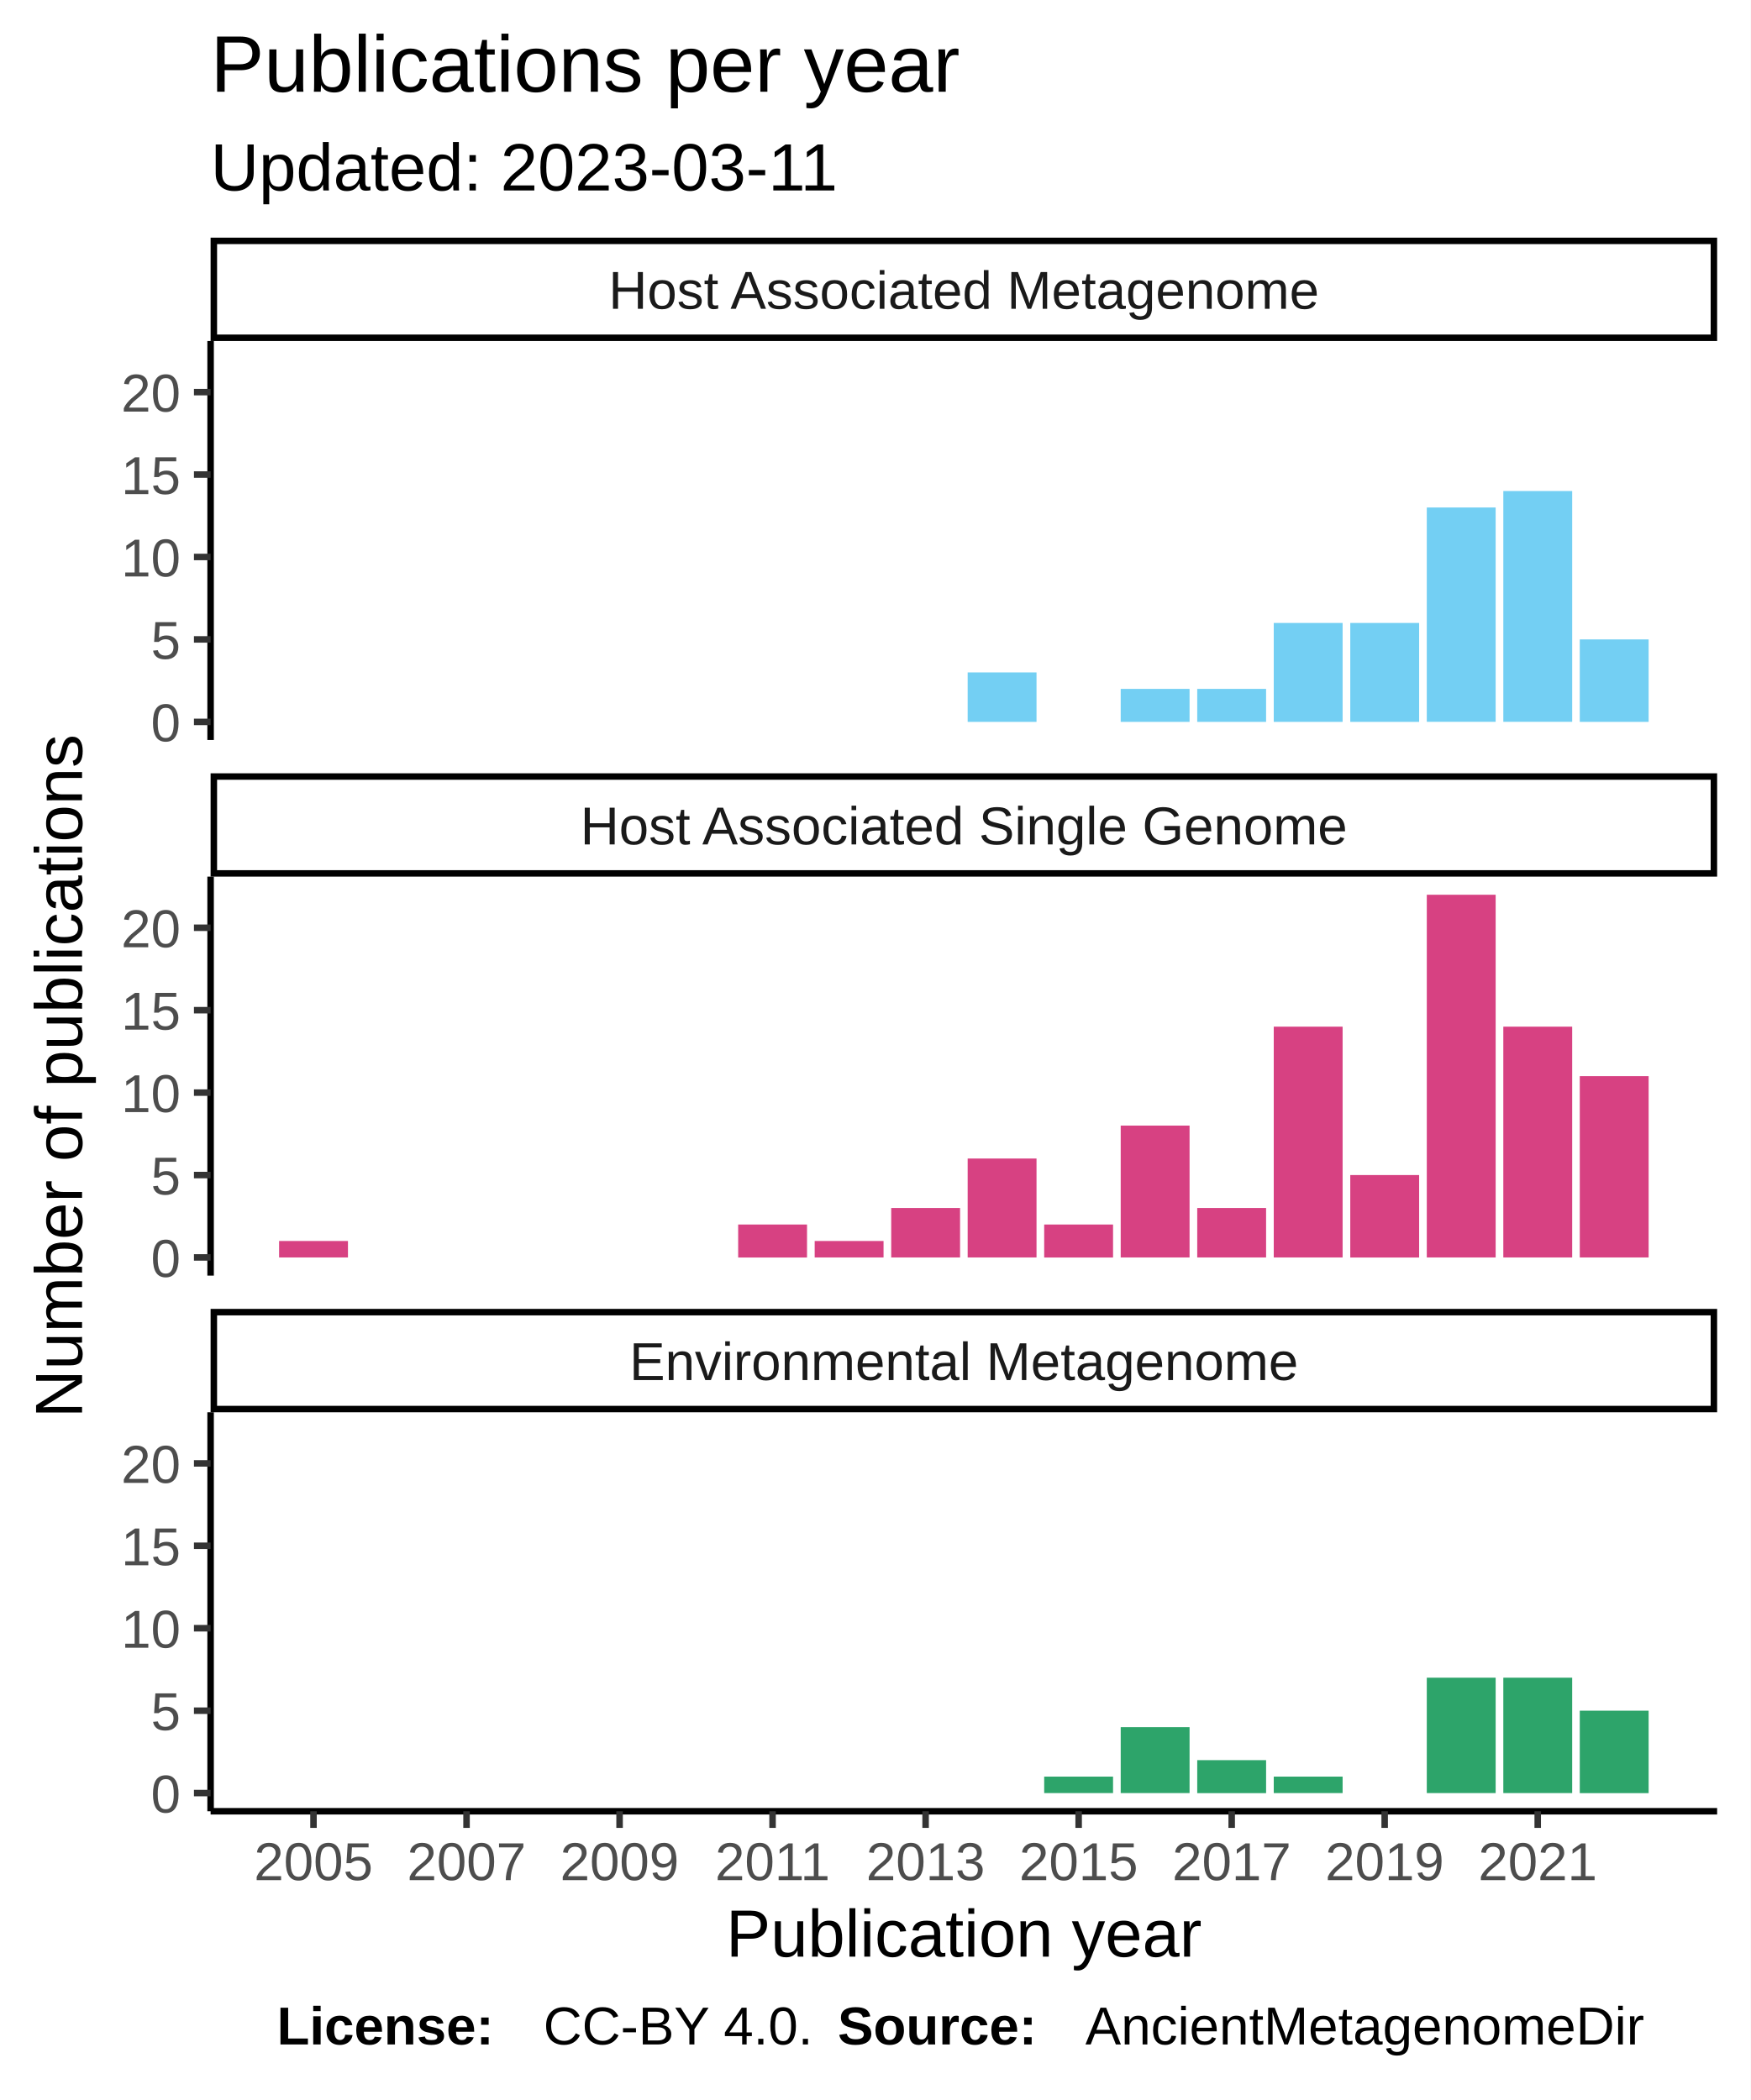
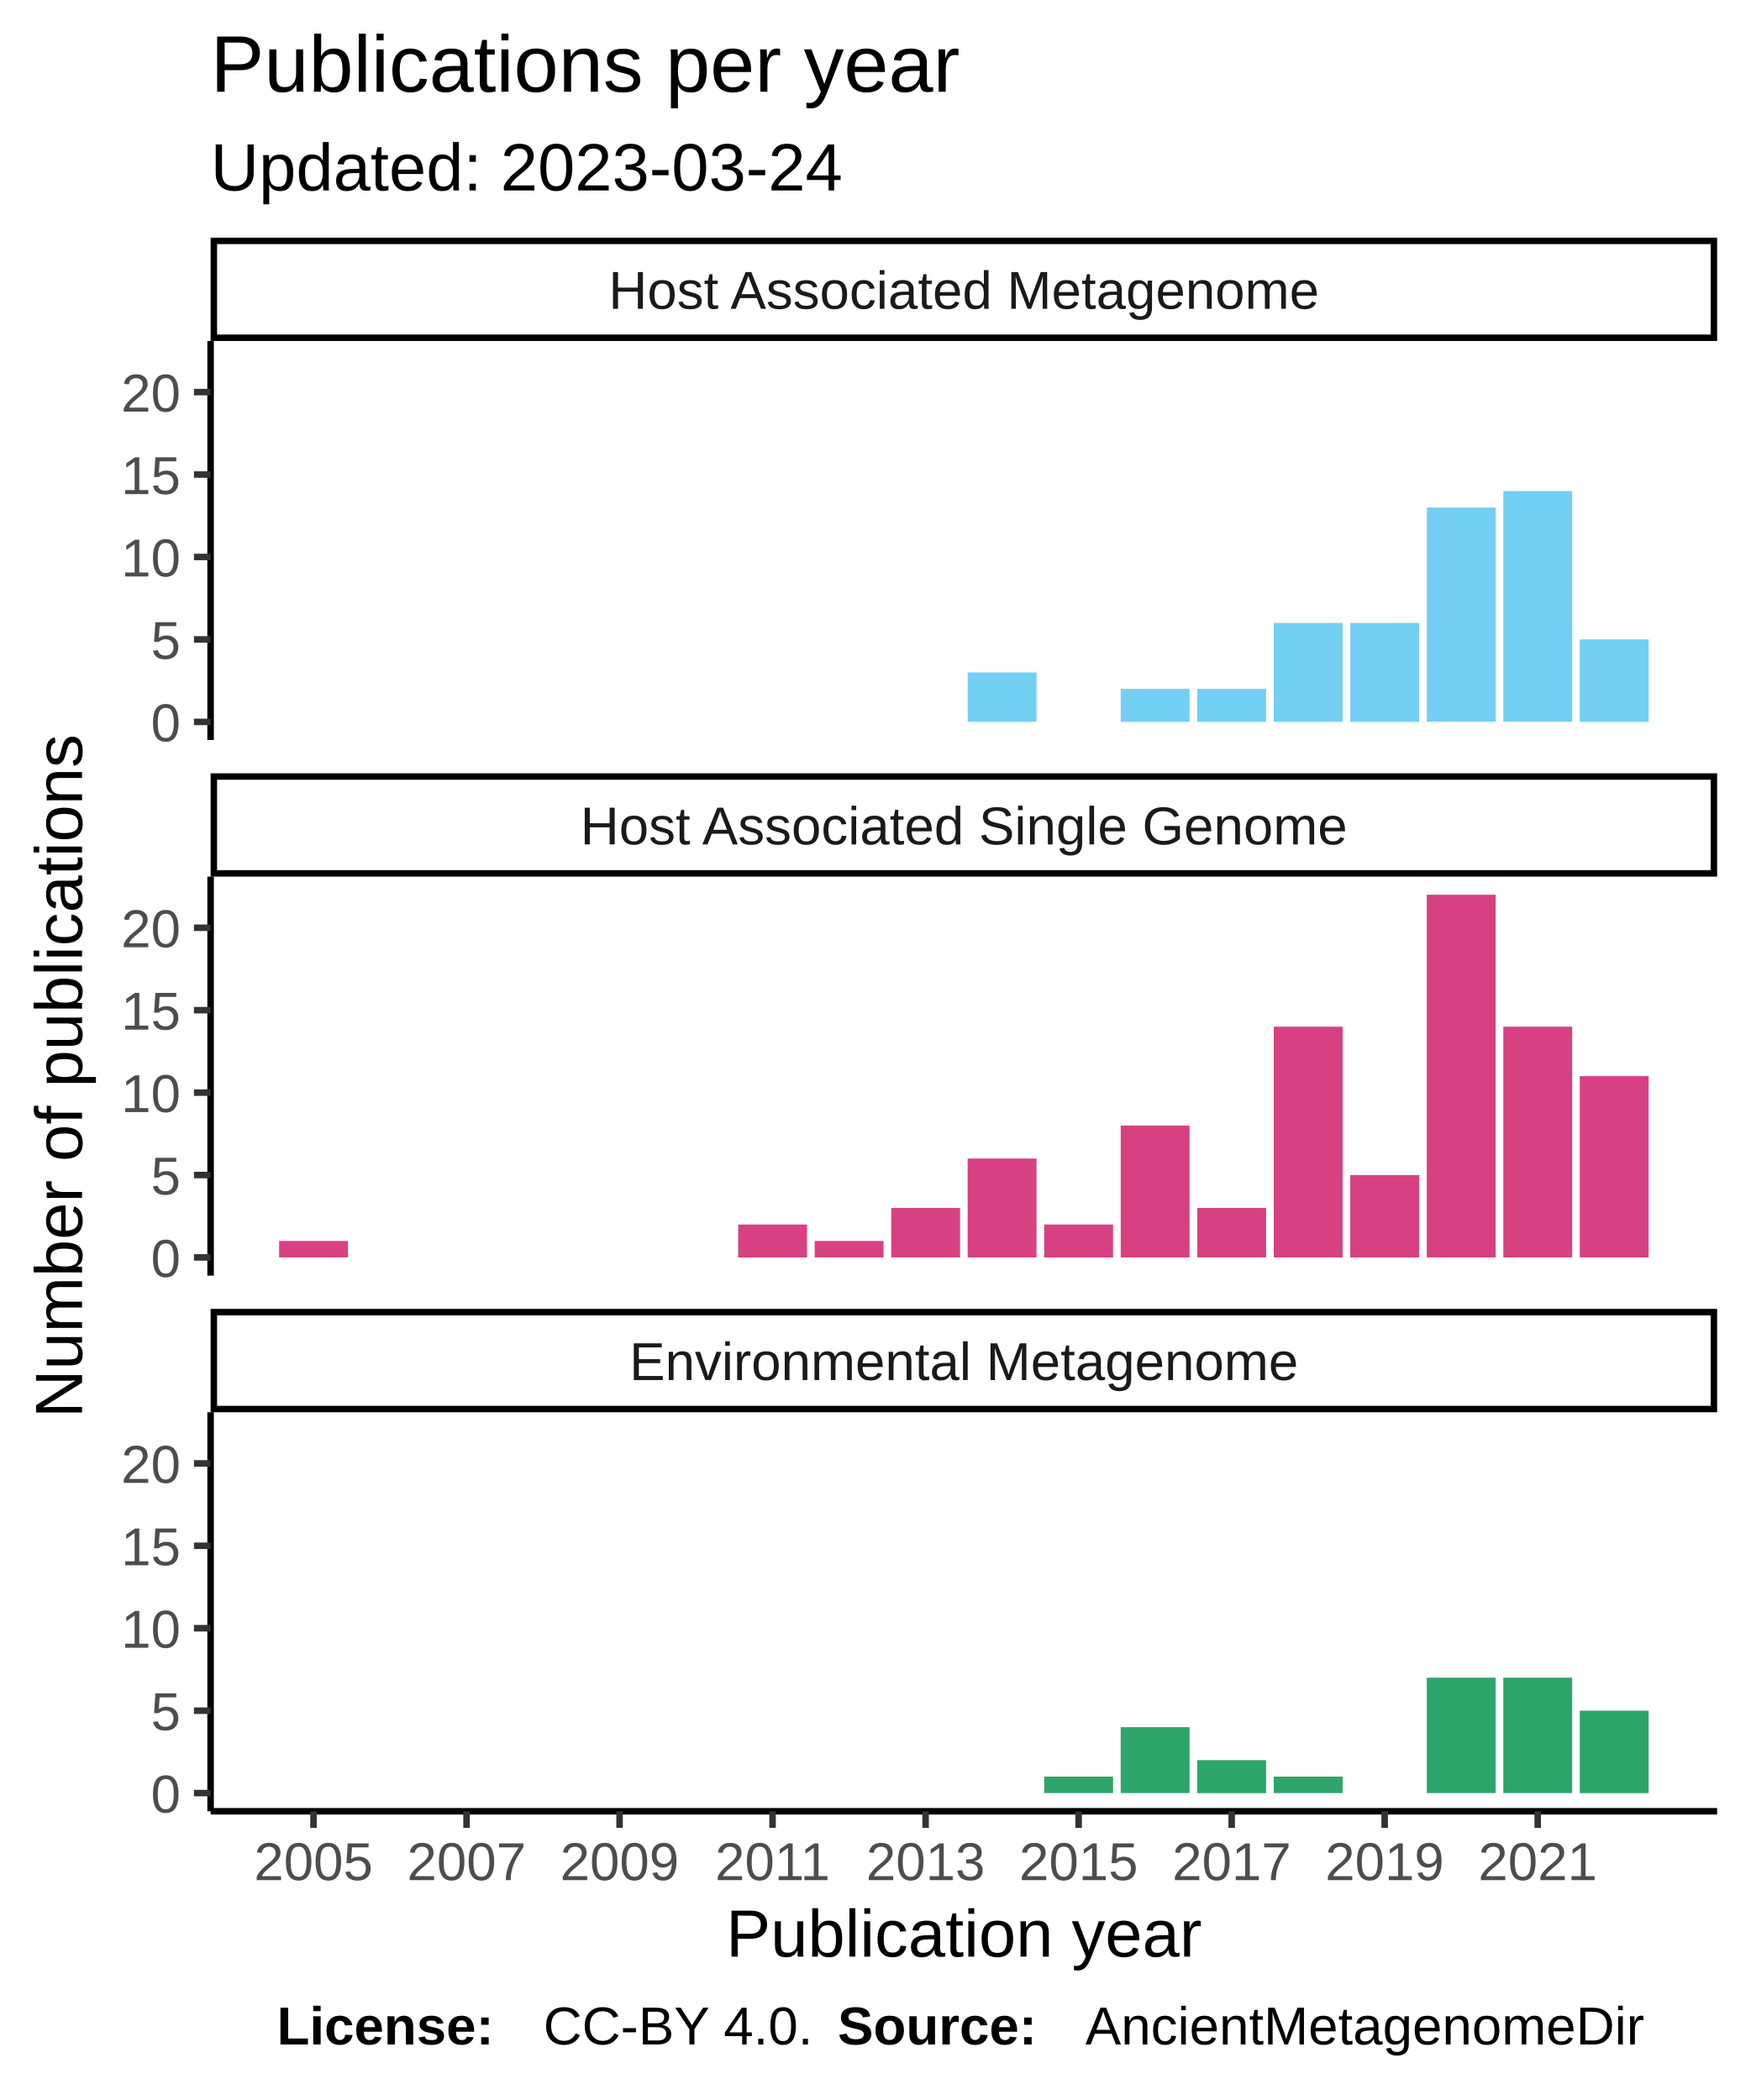
<svg xmlns="http://www.w3.org/2000/svg" class="svglite" width="288.00pt" height="345.60pt" viewBox="0 0 288.00 345.60">
  <defs>
    <style type="text/css">
    .svglite line, .svglite polyline, .svglite polygon, .svglite path, .svglite rect, .svglite circle {
      fill: none;
      stroke: #000000;
      stroke-linecap: round;
      stroke-linejoin: round;
      stroke-miterlimit: 10.00;
    }
  </style>
  </defs>
  <rect width="100%" height="100%" style="stroke: none; fill: #FFFFFF;" />
  <defs>
    <clipPath id="cpMC4wMHwyODguMDB8MC4wMHwzNDUuNjA=">
      <rect x="0.00" y="0.00" width="288.00" height="345.60" />
    </clipPath>
  </defs>
  <g clip-path="url(#cpMC4wMHwyODguMDB8MC4wMHwzNDUuNjA=)">
    <rect x="0" y="0.00" width="288.00" height="345.60" style="stroke-width: 1.07; stroke: #FFFFFF; fill: #FFFFFF;" />
  </g>
  <defs>
    <clipPath id="cpMzQuNjV8MjgyLjUyfDU2LjEyfDEyMS43OA==">
      <rect x="34.65" y="56.12" width="247.87" height="65.66" />
    </clipPath>
  </defs>
  <g clip-path="url(#cpMzQuNjV8MjgyLjUyfDU2LjEyfDEyMS43OA==)">
    <rect x="34.65" y="56.12" width="247.87" height="65.66" style="stroke-width: 1.07; stroke: none; fill: #FFFFFF;" />
    <rect x="159.21" y="110.66" width="11.33" height="8.14" style="stroke-width: 1.07; stroke: none; stroke-linecap: square; stroke-linejoin: miter; fill: #73CFF3;" />
    <rect x="184.39" y="113.37" width="11.33" height="5.43" style="stroke-width: 1.07; stroke: none; stroke-linecap: square; stroke-linejoin: miter; fill: #73CFF3;" />
    <rect x="196.98" y="113.37" width="11.33" height="5.43" style="stroke-width: 1.07; stroke: none; stroke-linecap: square; stroke-linejoin: miter; fill: #73CFF3;" />
    <rect x="209.57" y="102.52" width="11.33" height="16.28" style="stroke-width: 1.07; stroke: none; stroke-linecap: square; stroke-linejoin: miter; fill: #73CFF3;" />
    <rect x="222.16" y="102.52" width="11.33" height="16.28" style="stroke-width: 1.07; stroke: none; stroke-linecap: square; stroke-linejoin: miter; fill: #73CFF3;" />
    <rect x="234.75" y="83.52" width="11.33" height="35.27" style="stroke-width: 1.07; stroke: none; stroke-linecap: square; stroke-linejoin: miter; fill: #73CFF3;" />
    <rect x="247.34" y="80.81" width="11.33" height="37.98" style="stroke-width: 1.07; stroke: none; stroke-linecap: square; stroke-linejoin: miter; fill: #73CFF3;" />
    <rect x="259.92" y="105.23" width="11.33" height="13.57" style="stroke-width: 1.07; stroke: none; stroke-linecap: square; stroke-linejoin: miter; fill: #73CFF3;" />
  </g>
  <g clip-path="url(#cpMC4wMHwyODguMDB8MC4wMHwzNDUuNjA=)">
</g>
  <defs>
    <clipPath id="cpMzQuNjV8MjgyLjUyfDE0NC4yN3wyMDkuOTM=">
      <rect x="34.65" y="144.27" width="247.87" height="65.66" />
    </clipPath>
  </defs>
  <g clip-path="url(#cpMzQuNjV8MjgyLjUyfDE0NC4yN3wyMDkuOTM=)">
    <rect x="34.65" y="144.27" width="247.87" height="65.66" style="stroke-width: 1.07; stroke: none; fill: #FFFFFF;" />
    <rect x="45.92" y="204.23" width="11.33" height="2.71" style="stroke-width: 1.07; stroke: none; stroke-linecap: square; stroke-linejoin: miter; fill: #D74182;" />
    <rect x="121.45" y="201.52" width="11.33" height="5.43" style="stroke-width: 1.07; stroke: none; stroke-linecap: square; stroke-linejoin: miter; fill: #D74182;" />
    <rect x="134.04" y="204.23" width="11.33" height="2.71" style="stroke-width: 1.07; stroke: none; stroke-linecap: square; stroke-linejoin: miter; fill: #D74182;" />
    <rect x="146.63" y="198.80" width="11.33" height="8.14" style="stroke-width: 1.07; stroke: none; stroke-linecap: square; stroke-linejoin: miter; fill: #D74182;" />
    <rect x="159.21" y="190.66" width="11.33" height="16.28" style="stroke-width: 1.07; stroke: none; stroke-linecap: square; stroke-linejoin: miter; fill: #D74182;" />
    <rect x="171.80" y="201.52" width="11.33" height="5.43" style="stroke-width: 1.07; stroke: none; stroke-linecap: square; stroke-linejoin: miter; fill: #D74182;" />
    <rect x="184.39" y="185.24" width="11.33" height="21.70" style="stroke-width: 1.07; stroke: none; stroke-linecap: square; stroke-linejoin: miter; fill: #D74182;" />
    <rect x="196.98" y="198.80" width="11.33" height="8.14" style="stroke-width: 1.07; stroke: none; stroke-linecap: square; stroke-linejoin: miter; fill: #D74182;" />
    <rect x="209.57" y="168.96" width="11.33" height="37.98" style="stroke-width: 1.07; stroke: none; stroke-linecap: square; stroke-linejoin: miter; fill: #D74182;" />
    <rect x="222.16" y="193.38" width="11.33" height="13.57" style="stroke-width: 1.07; stroke: none; stroke-linecap: square; stroke-linejoin: miter; fill: #D74182;" />
    <rect x="234.75" y="147.25" width="11.33" height="59.69" style="stroke-width: 1.07; stroke: none; stroke-linecap: square; stroke-linejoin: miter; fill: #D74182;" />
    <rect x="247.34" y="168.96" width="11.33" height="37.98" style="stroke-width: 1.07; stroke: none; stroke-linecap: square; stroke-linejoin: miter; fill: #D74182;" />
    <rect x="259.92" y="177.10" width="11.33" height="29.84" style="stroke-width: 1.07; stroke: none; stroke-linecap: square; stroke-linejoin: miter; fill: #D74182;" />
  </g>
  <g clip-path="url(#cpMC4wMHwyODguMDB8MC4wMHwzNDUuNjA=)">
</g>
  <defs>
    <clipPath id="cpMzQuNjV8MjgyLjUyfDIzMi40MnwyOTguMDg=">
      <rect x="34.65" y="232.42" width="247.87" height="65.66" />
    </clipPath>
  </defs>
  <g clip-path="url(#cpMzQuNjV8MjgyLjUyfDIzMi40MnwyOTguMDg=)">
    <rect x="34.65" y="232.42" width="247.87" height="65.66" style="stroke-width: 1.07; stroke: none; fill: #FFFFFF;" />
    <rect x="171.80" y="292.38" width="11.33" height="2.71" style="stroke-width: 1.07; stroke: none; stroke-linecap: square; stroke-linejoin: miter; fill: #2DA46A;" />
    <rect x="184.39" y="284.24" width="11.33" height="10.85" style="stroke-width: 1.07; stroke: none; stroke-linecap: square; stroke-linejoin: miter; fill: #2DA46A;" />
    <rect x="196.98" y="289.67" width="11.33" height="5.43" style="stroke-width: 1.07; stroke: none; stroke-linecap: square; stroke-linejoin: miter; fill: #2DA46A;" />
    <rect x="209.57" y="292.38" width="11.33" height="2.71" style="stroke-width: 1.07; stroke: none; stroke-linecap: square; stroke-linejoin: miter; fill: #2DA46A;" />
    <rect x="234.75" y="276.10" width="11.33" height="18.99" style="stroke-width: 1.07; stroke: none; stroke-linecap: square; stroke-linejoin: miter; fill: #2DA46A;" />
    <rect x="247.34" y="276.10" width="11.33" height="18.99" style="stroke-width: 1.07; stroke: none; stroke-linecap: square; stroke-linejoin: miter; fill: #2DA46A;" />
    <rect x="259.92" y="281.53" width="11.33" height="13.57" style="stroke-width: 1.07; stroke: none; stroke-linecap: square; stroke-linejoin: miter; fill: #2DA46A;" />
  </g>
  <g clip-path="url(#cpMC4wMHwyODguMDB8MC4wMHwzNDUuNjA=)">
</g>
  <defs>
    <clipPath id="cpMzQuNjV8MjgyLjUyfDIxNS40MXwyMzIuNDI=">
      <rect x="34.65" y="215.41" width="247.87" height="17.01" />
    </clipPath>
  </defs>
  <g clip-path="url(#cpMzQuNjV8MjgyLjUyfDIxNS40MXwyMzIuNDI=)">
    <rect x="34.65" y="215.41" width="247.87" height="17.01" style="stroke-width: 2.13; fill: #FFFFFF;" />
    <text x="158.59" y="227.12" text-anchor="middle" style="font-size: 8.80px; fill: #1A1A1A; font-family: Liberation Sans;" textLength="124.59px" lengthAdjust="spacingAndGlyphs">Environmental Metagenome</text>
  </g>
  <g clip-path="url(#cpMC4wMHwyODguMDB8MC4wMHwzNDUuNjA=)">
</g>
  <defs>
    <clipPath id="cpMzQuNjV8MjgyLjUyfDEyNy4yNnwxNDQuMjc=">
      <rect x="34.65" y="127.26" width="247.87" height="17.01" />
    </clipPath>
  </defs>
  <g clip-path="url(#cpMzQuNjV8MjgyLjUyfDEyNy4yNnwxNDQuMjc=)">
    <rect x="34.65" y="127.26" width="247.87" height="17.01" style="stroke-width: 2.13; fill: #FFFFFF;" />
    <text x="158.59" y="138.97" text-anchor="middle" style="font-size: 8.80px; fill: #1A1A1A; font-family: Liberation Sans;" textLength="140.36px" lengthAdjust="spacingAndGlyphs">Host Associated Single Genome</text>
  </g>
  <g clip-path="url(#cpMC4wMHwyODguMDB8MC4wMHwzNDUuNjA=)">
</g>
  <defs>
    <clipPath id="cpMzQuNjV8MjgyLjUyfDM5LjExfDU2LjEy">
      <rect x="34.65" y="39.11" width="247.87" height="17.01" />
    </clipPath>
  </defs>
  <g clip-path="url(#cpMzQuNjV8MjgyLjUyfDM5LjExfDU2LjEy)">
    <rect x="34.65" y="39.11" width="247.87" height="17.01" style="stroke-width: 2.13; fill: #FFFFFF;" />
    <text x="158.59" y="50.82" text-anchor="middle" style="font-size: 8.80px; fill: #1A1A1A; font-family: Liberation Sans;" textLength="131.12px" lengthAdjust="spacingAndGlyphs">Host Associated Metagenome</text>
  </g>
  <g clip-path="url(#cpMC4wMHwyODguMDB8MC4wMHwzNDUuNjA=)">
    <polyline points="34.65,298.08 282.52,298.08 " style="stroke-width: 1.07; stroke-linecap: butt;" />
    <polyline points="51.58,300.82 51.58,298.08 " style="stroke-width: 1.07; stroke: #333333; stroke-linecap: butt;" />
    <polyline points="76.76,300.82 76.76,298.08 " style="stroke-width: 1.07; stroke: #333333; stroke-linecap: butt;" />
    <polyline points="101.94,300.82 101.94,298.08 " style="stroke-width: 1.07; stroke: #333333; stroke-linecap: butt;" />
    <polyline points="127.11,300.82 127.11,298.08 " style="stroke-width: 1.07; stroke: #333333; stroke-linecap: butt;" />
    <polyline points="152.29,300.82 152.29,298.08 " style="stroke-width: 1.07; stroke: #333333; stroke-linecap: butt;" />
    <polyline points="177.47,300.82 177.47,298.08 " style="stroke-width: 1.07; stroke: #333333; stroke-linecap: butt;" />
    <polyline points="202.65,300.82 202.65,298.08 " style="stroke-width: 1.07; stroke: #333333; stroke-linecap: butt;" />
    <polyline points="227.82,300.82 227.82,298.08 " style="stroke-width: 1.07; stroke: #333333; stroke-linecap: butt;" />
    <polyline points="253.00,300.82 253.00,298.08 " style="stroke-width: 1.07; stroke: #333333; stroke-linecap: butt;" />
    <text x="51.58" y="309.42" text-anchor="middle" style="font-size: 8.80px; fill: #4D4D4D; font-family: Liberation Sans;" textLength="22.38px" lengthAdjust="spacingAndGlyphs">2005</text>
    <text x="76.76" y="309.42" text-anchor="middle" style="font-size: 8.80px; fill: #4D4D4D; font-family: Liberation Sans;" textLength="22.38px" lengthAdjust="spacingAndGlyphs">2007</text>
    <text x="101.94" y="309.42" text-anchor="middle" style="font-size: 8.80px; fill: #4D4D4D; font-family: Liberation Sans;" textLength="22.38px" lengthAdjust="spacingAndGlyphs">2009</text>
    <text x="127.11" y="309.42" text-anchor="middle" style="font-size: 8.80px; fill: #4D4D4D; font-family: Liberation Sans;" textLength="22.38px" lengthAdjust="spacingAndGlyphs">2011</text>
    <text x="152.29" y="309.42" text-anchor="middle" style="font-size: 8.80px; fill: #4D4D4D; font-family: Liberation Sans;" textLength="22.38px" lengthAdjust="spacingAndGlyphs">2013</text>
    <text x="177.47" y="309.42" text-anchor="middle" style="font-size: 8.80px; fill: #4D4D4D; font-family: Liberation Sans;" textLength="22.38px" lengthAdjust="spacingAndGlyphs">2015</text>
    <text x="202.65" y="309.42" text-anchor="middle" style="font-size: 8.80px; fill: #4D4D4D; font-family: Liberation Sans;" textLength="22.38px" lengthAdjust="spacingAndGlyphs">2017</text>
    <text x="227.82" y="309.42" text-anchor="middle" style="font-size: 8.80px; fill: #4D4D4D; font-family: Liberation Sans;" textLength="22.38px" lengthAdjust="spacingAndGlyphs">2019</text>
    <text x="253.00" y="309.42" text-anchor="middle" style="font-size: 8.80px; fill: #4D4D4D; font-family: Liberation Sans;" textLength="22.38px" lengthAdjust="spacingAndGlyphs">2021</text>
    <polyline points="34.65,121.78 34.65,56.12 " style="stroke-width: 1.07; stroke-linecap: butt;" />
    <text x="29.72" y="122.00" text-anchor="end" style="font-size: 8.80px; fill: #4D4D4D; font-family: Liberation Sans;" textLength="5.59px" lengthAdjust="spacingAndGlyphs">0</text>
    <text x="29.72" y="108.44" text-anchor="end" style="font-size: 8.80px; fill: #4D4D4D; font-family: Liberation Sans;" textLength="5.59px" lengthAdjust="spacingAndGlyphs">5</text>
    <text x="29.72" y="94.87" text-anchor="end" style="font-size: 8.80px; fill: #4D4D4D; font-family: Liberation Sans;" textLength="11.19px" lengthAdjust="spacingAndGlyphs">10</text>
    <text x="29.72" y="81.31" text-anchor="end" style="font-size: 8.80px; fill: #4D4D4D; font-family: Liberation Sans;" textLength="11.19px" lengthAdjust="spacingAndGlyphs">15</text>
    <text x="29.72" y="67.74" text-anchor="end" style="font-size: 8.80px; fill: #4D4D4D; font-family: Liberation Sans;" textLength="11.19px" lengthAdjust="spacingAndGlyphs">20</text>
    <polyline points="31.91,118.80 34.65,118.80 " style="stroke-width: 1.07; stroke: #333333; stroke-linecap: butt;" />
    <polyline points="31.91,105.23 34.65,105.23 " style="stroke-width: 1.07; stroke: #333333; stroke-linecap: butt;" />
    <polyline points="31.91,91.66 34.65,91.66 " style="stroke-width: 1.07; stroke: #333333; stroke-linecap: butt;" />
    <polyline points="31.91,78.10 34.65,78.10 " style="stroke-width: 1.07; stroke: #333333; stroke-linecap: butt;" />
    <polyline points="31.91,64.53 34.65,64.53 " style="stroke-width: 1.07; stroke: #333333; stroke-linecap: butt;" />
    <polyline points="34.65,209.93 34.65,144.27 " style="stroke-width: 1.07; stroke-linecap: butt;" />
    <text x="29.72" y="210.15" text-anchor="end" style="font-size: 8.80px; fill: #4D4D4D; font-family: Liberation Sans;" textLength="5.59px" lengthAdjust="spacingAndGlyphs">0</text>
    <text x="29.72" y="196.59" text-anchor="end" style="font-size: 8.80px; fill: #4D4D4D; font-family: Liberation Sans;" textLength="5.59px" lengthAdjust="spacingAndGlyphs">5</text>
    <text x="29.72" y="183.02" text-anchor="end" style="font-size: 8.80px; fill: #4D4D4D; font-family: Liberation Sans;" textLength="11.19px" lengthAdjust="spacingAndGlyphs">10</text>
    <text x="29.72" y="169.45" text-anchor="end" style="font-size: 8.80px; fill: #4D4D4D; font-family: Liberation Sans;" textLength="11.19px" lengthAdjust="spacingAndGlyphs">15</text>
    <text x="29.72" y="155.89" text-anchor="end" style="font-size: 8.80px; fill: #4D4D4D; font-family: Liberation Sans;" textLength="11.19px" lengthAdjust="spacingAndGlyphs">20</text>
    <polyline points="31.91,206.94 34.65,206.94 " style="stroke-width: 1.07; stroke: #333333; stroke-linecap: butt;" />
    <polyline points="31.91,193.38 34.65,193.38 " style="stroke-width: 1.07; stroke: #333333; stroke-linecap: butt;" />
    <polyline points="31.91,179.81 34.65,179.81 " style="stroke-width: 1.07; stroke: #333333; stroke-linecap: butt;" />
    <polyline points="31.91,166.25 34.65,166.25 " style="stroke-width: 1.07; stroke: #333333; stroke-linecap: butt;" />
    <polyline points="31.91,152.68 34.65,152.68 " style="stroke-width: 1.07; stroke: #333333; stroke-linecap: butt;" />
    <polyline points="34.65,298.08 34.65,232.42 " style="stroke-width: 1.07; stroke-linecap: butt;" />
    <text x="29.72" y="298.30" text-anchor="end" style="font-size: 8.80px; fill: #4D4D4D; font-family: Liberation Sans;" textLength="5.59px" lengthAdjust="spacingAndGlyphs">0</text>
    <text x="29.72" y="284.73" text-anchor="end" style="font-size: 8.80px; fill: #4D4D4D; font-family: Liberation Sans;" textLength="5.59px" lengthAdjust="spacingAndGlyphs">5</text>
    <text x="29.72" y="271.17" text-anchor="end" style="font-size: 8.80px; fill: #4D4D4D; font-family: Liberation Sans;" textLength="11.19px" lengthAdjust="spacingAndGlyphs">10</text>
    <text x="29.72" y="257.60" text-anchor="end" style="font-size: 8.80px; fill: #4D4D4D; font-family: Liberation Sans;" textLength="11.19px" lengthAdjust="spacingAndGlyphs">15</text>
    <text x="29.72" y="244.04" text-anchor="end" style="font-size: 8.80px; fill: #4D4D4D; font-family: Liberation Sans;" textLength="11.19px" lengthAdjust="spacingAndGlyphs">20</text>
    <polyline points="31.91,295.09 34.65,295.09 " style="stroke-width: 1.07; stroke: #333333; stroke-linecap: butt;" />
    <polyline points="31.91,281.53 34.65,281.53 " style="stroke-width: 1.07; stroke: #333333; stroke-linecap: butt;" />
    <polyline points="31.91,267.96 34.65,267.96 " style="stroke-width: 1.07; stroke: #333333; stroke-linecap: butt;" />
    <polyline points="31.91,254.39 34.65,254.39 " style="stroke-width: 1.07; stroke: #333333; stroke-linecap: butt;" />
    <polyline points="31.91,240.83 34.65,240.83 " style="stroke-width: 1.07; stroke: #333333; stroke-linecap: butt;" />
    <text x="158.59" y="322.01" text-anchor="middle" style="font-size: 11.00px; font-family: Liberation Sans;" textLength="88.41px" lengthAdjust="spacingAndGlyphs">Publication year</text>
    <text transform="translate(13.50,177.10) rotate(-90)" text-anchor="middle" style="font-size: 11.00px; font-family: Liberation Sans;" textLength="128.44px" lengthAdjust="spacingAndGlyphs">Number of publications</text>
-     <text x="34.65" y="31.34" style="font-size: 11.00px; font-family: Liberation Sans;" textLength="117.95px" lengthAdjust="spacingAndGlyphs">Updated: 2023-03-11</text>
+     <text x="34.65" y="31.34" style="font-size: 11.00px; font-family: Liberation Sans;" textLength="117.95px" lengthAdjust="spacingAndGlyphs">Updated: 2023-03-24</text>
    <text x="34.65" y="15.10" style="font-size: 13.20px; font-family: Liberation Sans;" textLength="138.97px" lengthAdjust="spacingAndGlyphs">Publications per year</text>
    <text x="45.55" y="336.46" style="font-size: 8.80px; font-weight: bold; font-family: Liberation Sans;" textLength="43.86px" lengthAdjust="spacingAndGlyphs">License: </text>
    <text x="89.40" y="336.46" style="font-size: 8.80px; font-family: Liberation Sans;" textLength="48.43px" lengthAdjust="spacingAndGlyphs">CC-BY 4.0. </text>
    <text x="137.83" y="336.46" style="font-size: 8.80px; font-weight: bold; font-family: Liberation Sans;" textLength="40.75px" lengthAdjust="spacingAndGlyphs">Source: </text>
    <text x="178.58" y="336.46" style="font-size: 8.80px; font-family: Liberation Sans;" textLength="103.94px" lengthAdjust="spacingAndGlyphs">AncientMetagenomeDir</text>
  </g>
</svg>
